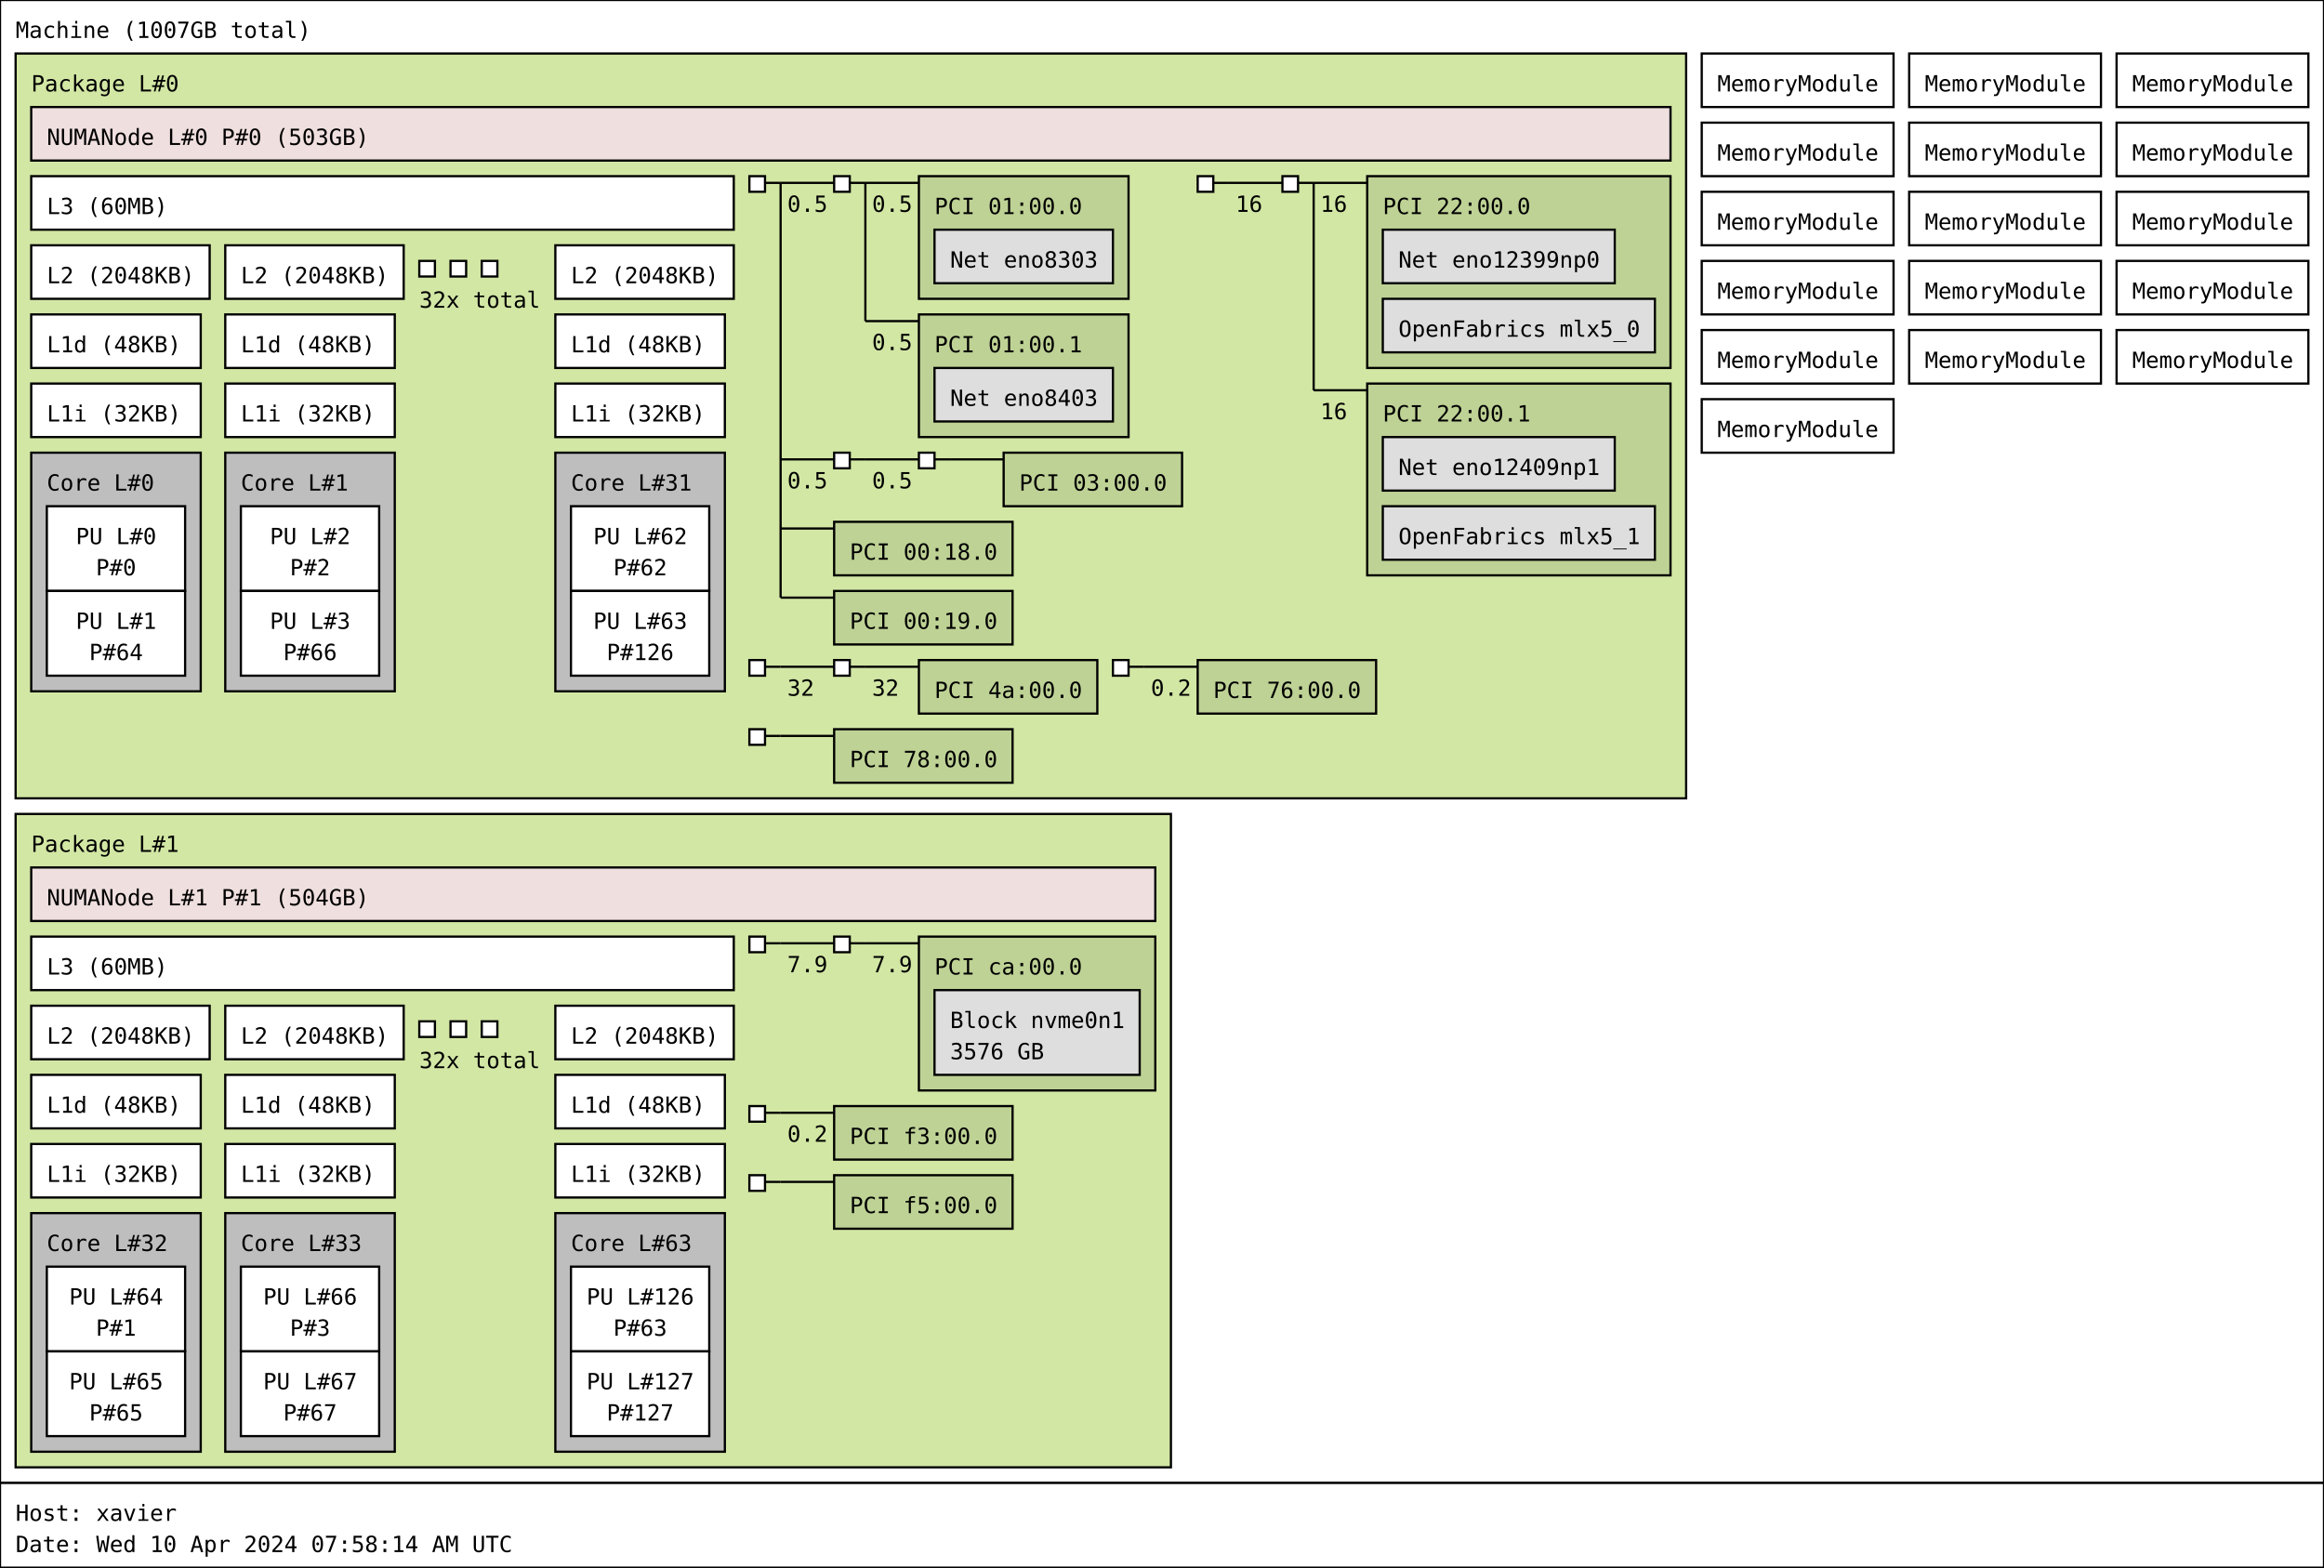
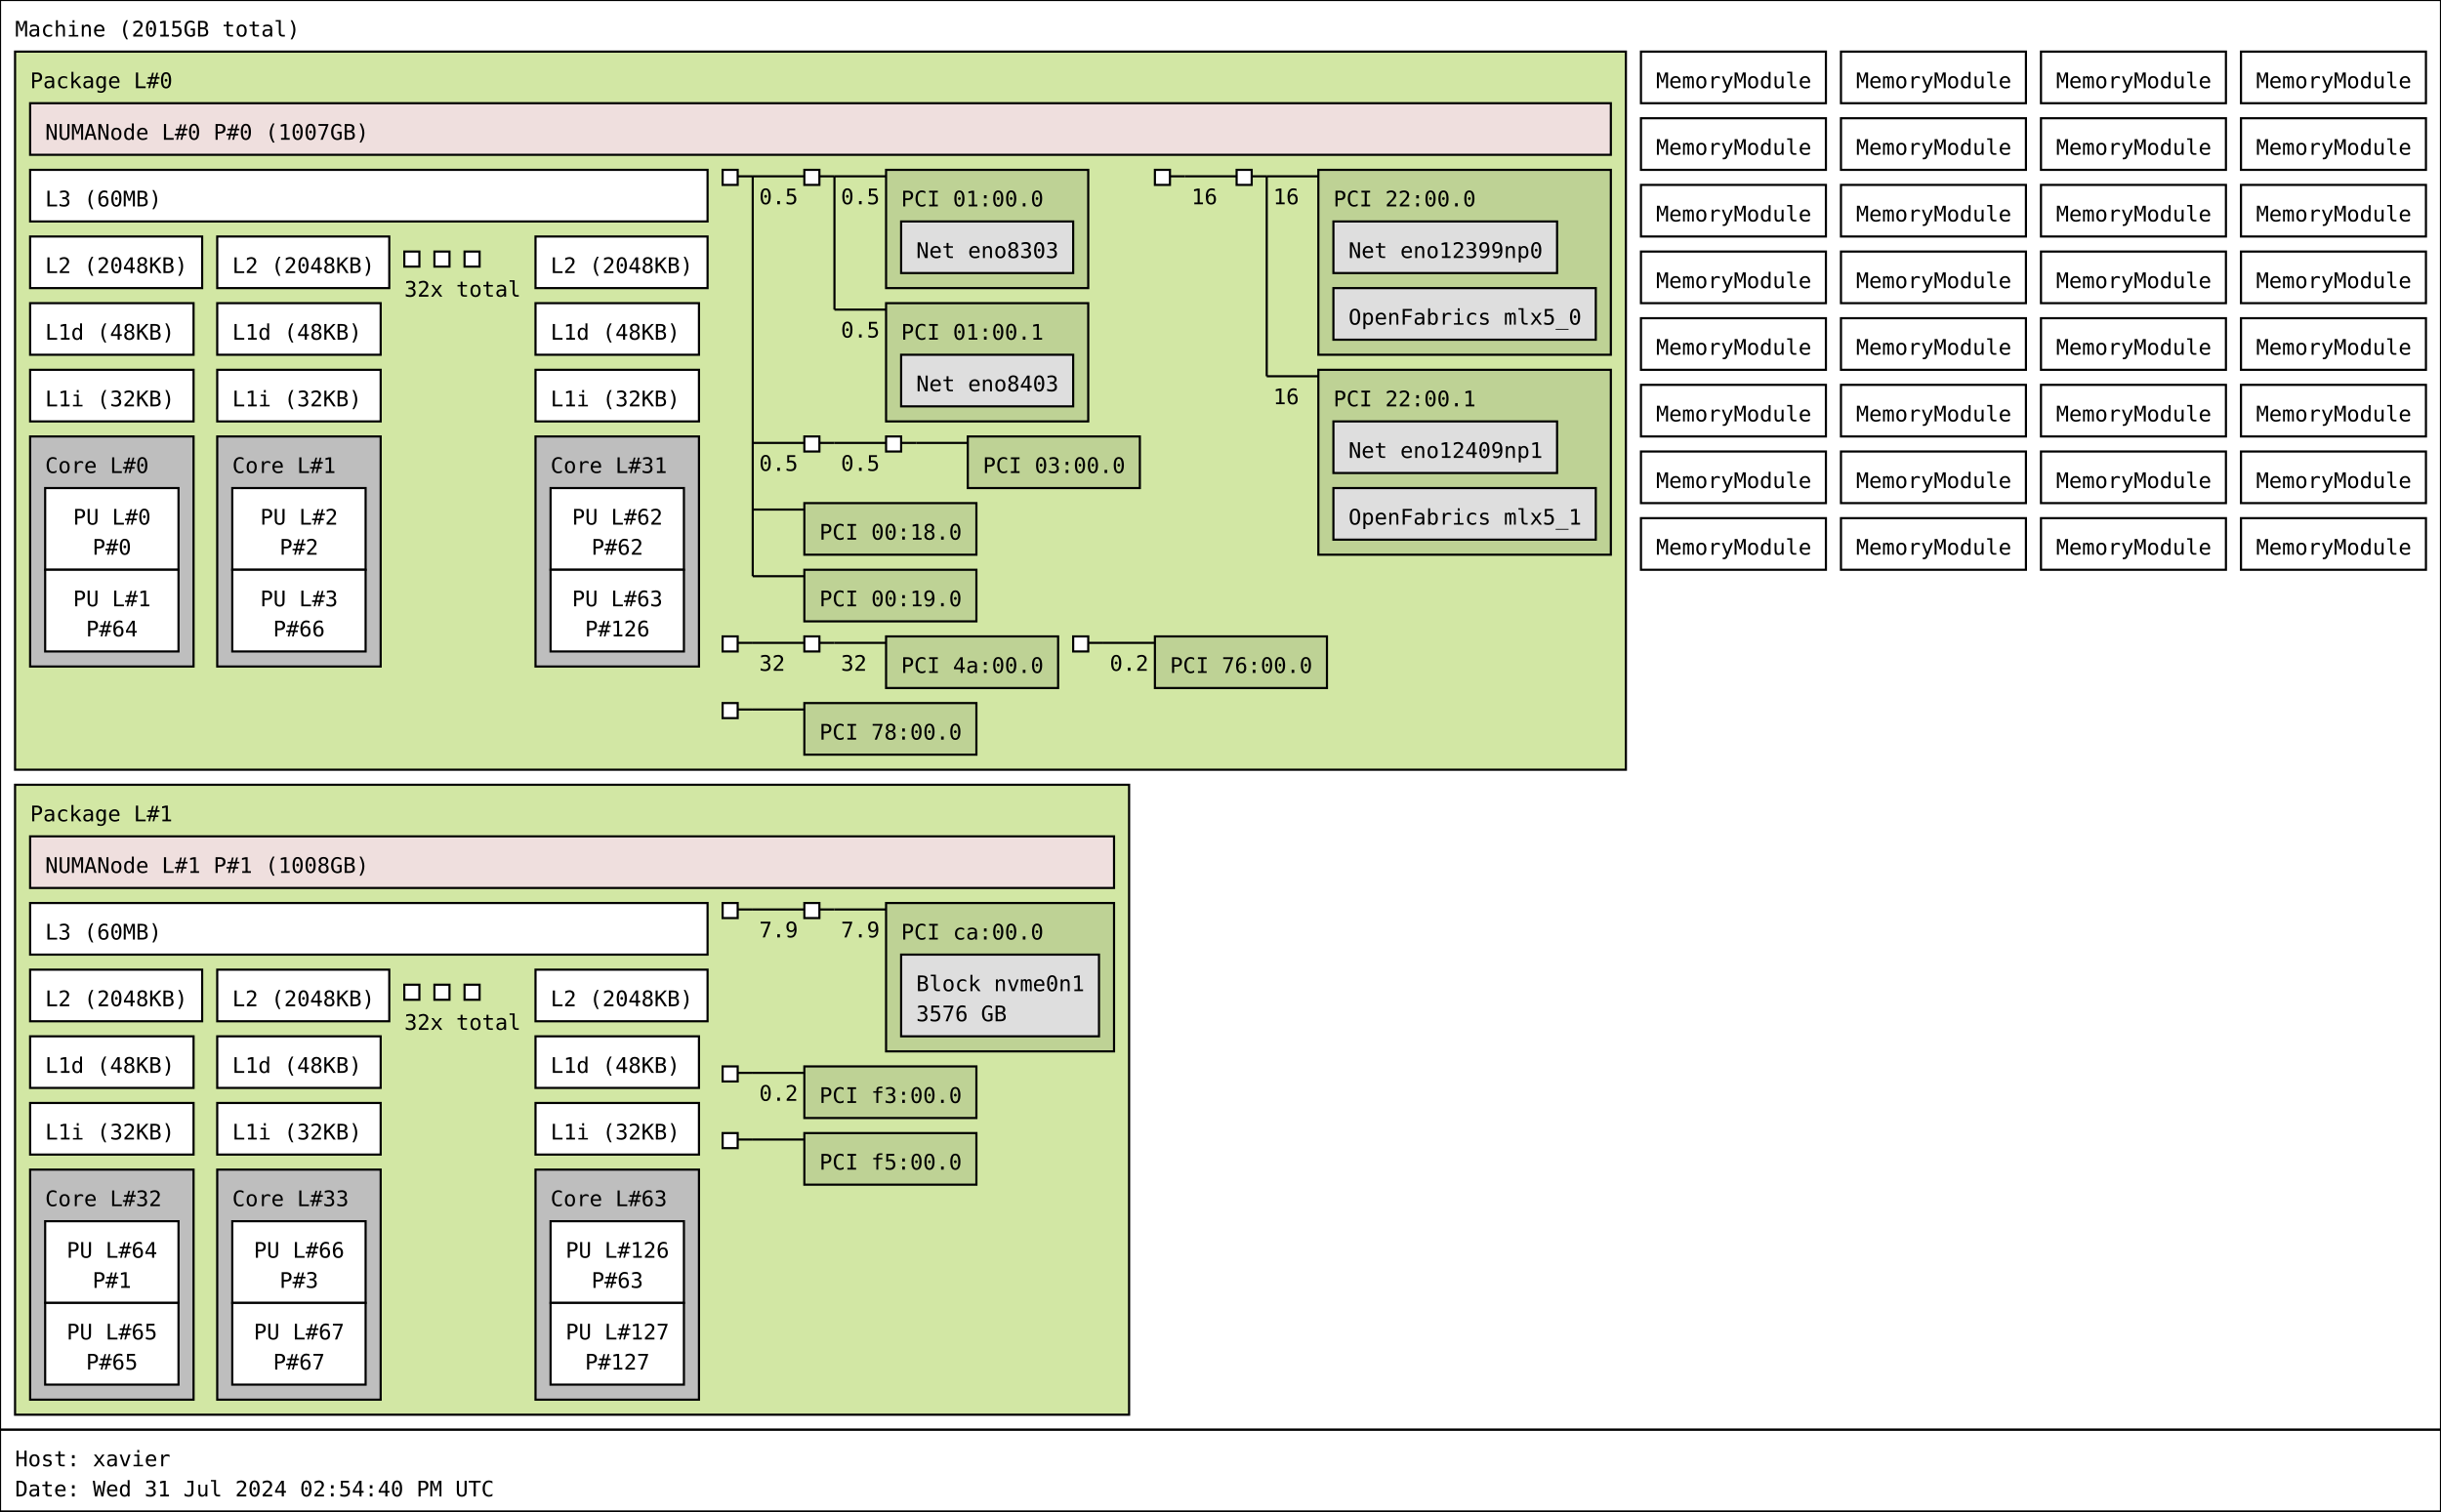
- <svg xmlns="http://www.w3.org/2000/svg" width="1042px" height="703px" viewBox="0 0 1042px 703px" version="1.1">
-   <rect id="Machine_0_rect" class="Machine" x="0" y="0" width="1042" height="665" fill="rgb(255,255,255)" stroke="rgb(0,0,0)" stroke-width="1" />
-   <text id="Machine_0_text" class="Machine" font-family="Monospace" x="7" y="17" fill="rgb(0,0,0)" font-size="10px">Machine (1007GB total)</text>
+ <svg xmlns="http://www.w3.org/2000/svg" width="1135px" height="703px" viewBox="0 0 1135px 703px" version="1.1">
+   <rect id="Machine_0_rect" class="Machine" x="0" y="0" width="1135" height="665" fill="rgb(255,255,255)" stroke="rgb(0,0,0)" stroke-width="1" />
+   <text id="Machine_0_text" class="Machine" font-family="Monospace" x="7" y="17" fill="rgb(0,0,0)" font-size="10px">Machine (2015GB total)</text>
  <rect id="Package_0_rect" class="Package" x="7" y="24" width="749" height="334" fill="rgb(210,231,164)" stroke="rgb(0,0,0)" stroke-width="1" />
  <text id="Package_0_text" class="Package" font-family="Monospace" x="14" y="41" fill="rgb(0,0,0)" font-size="10px">Package L#0</text>
  <rect id="L3_0_rect" class="L3" x="14" y="79" width="315" height="24" fill="rgb(255,255,255)" stroke="rgb(0,0,0)" stroke-width="1" />
  <text id="L3_0_text" class="L3" font-family="Monospace" x="21" y="96" fill="rgb(0,0,0)" font-size="10px">L3 (60MB)</text>
  <rect id="L2_0_rect" class="L2" x="14" y="110" width="80" height="24" fill="rgb(255,255,255)" stroke="rgb(0,0,0)" stroke-width="1" />
  <text id="L2_0_text" class="L2" font-family="Monospace" x="21" y="127" fill="rgb(0,0,0)" font-size="10px">L2 (2048KB)</text>
  <rect id="L1d_0_rect" class="L1d" x="14" y="141" width="76" height="24" fill="rgb(255,255,255)" stroke="rgb(0,0,0)" stroke-width="1" />
  <text id="L1d_0_text" class="L1d" font-family="Monospace" x="21" y="158" fill="rgb(0,0,0)" font-size="10px">L1d (48KB)</text>
  <rect id="L1i_0_rect" class="L1i" x="14" y="172" width="76" height="24" fill="rgb(255,255,255)" stroke="rgb(0,0,0)" stroke-width="1" />
  <text id="L1i_0_text" class="L1i" font-family="Monospace" x="21" y="189" fill="rgb(0,0,0)" font-size="10px">L1i (32KB)</text>
  <rect id="Core_0_rect" class="Core" x="14" y="203" width="76" height="107" fill="rgb(190,190,190)" stroke="rgb(0,0,0)" stroke-width="1" />
  <text id="Core_0_text" class="Core" font-family="Monospace" x="21" y="220" fill="rgb(0,0,0)" font-size="10px">Core L#0</text>
  <rect id="PU_0_rect" class="PU" x="21" y="227" width="62" height="38" fill="rgb(255,255,255)" stroke="rgb(0,0,0)" stroke-width="1" />
  <text id="PU_0_text" class="PU" font-family="Monospace" x="34" y="244" fill="rgb(0,0,0)" font-size="10px">PU L#0</text>
  <text id="PU_0_text_1" class="PU" font-family="Monospace" x="43" y="258" fill="rgb(0,0,0)" font-size="10px">P#0</text>
  <rect id="PU_1_rect" class="PU" x="21" y="265" width="62" height="38" fill="rgb(255,255,255)" stroke="rgb(0,0,0)" stroke-width="1" />
  <text id="PU_1_text" class="PU" font-family="Monospace" x="34" y="282" fill="rgb(0,0,0)" font-size="10px">PU L#1</text>
  <text id="PU_1_text_1" class="PU" font-family="Monospace" x="40" y="296" fill="rgb(0,0,0)" font-size="10px">P#64</text>
  <rect id="L2_1_rect" class="L2" x="101" y="110" width="80" height="24" fill="rgb(255,255,255)" stroke="rgb(0,0,0)" stroke-width="1" />
  <text id="L2_1_text" class="L2" font-family="Monospace" x="108" y="127" fill="rgb(0,0,0)" font-size="10px">L2 (2048KB)</text>
  <rect id="L1d_1_rect" class="L1d" x="101" y="141" width="76" height="24" fill="rgb(255,255,255)" stroke="rgb(0,0,0)" stroke-width="1" />
  <text id="L1d_1_text" class="L1d" font-family="Monospace" x="108" y="158" fill="rgb(0,0,0)" font-size="10px">L1d (48KB)</text>
  <rect id="L1i_1_rect" class="L1i" x="101" y="172" width="76" height="24" fill="rgb(255,255,255)" stroke="rgb(0,0,0)" stroke-width="1" />
  <text id="L1i_1_text" class="L1i" font-family="Monospace" x="108" y="189" fill="rgb(0,0,0)" font-size="10px">L1i (32KB)</text>
  <rect id="Core_1_rect" class="Core" x="101" y="203" width="76" height="107" fill="rgb(190,190,190)" stroke="rgb(0,0,0)" stroke-width="1" />
  <text id="Core_1_text" class="Core" font-family="Monospace" x="108" y="220" fill="rgb(0,0,0)" font-size="10px">Core L#1</text>
  <rect id="PU_2_rect" class="PU" x="108" y="227" width="62" height="38" fill="rgb(255,255,255)" stroke="rgb(0,0,0)" stroke-width="1" />
  <text id="PU_2_text" class="PU" font-family="Monospace" x="121" y="244" fill="rgb(0,0,0)" font-size="10px">PU L#2</text>
  <text id="PU_2_text_1" class="PU" font-family="Monospace" x="130" y="258" fill="rgb(0,0,0)" font-size="10px">P#2</text>
  <rect id="PU_3_rect" class="PU" x="108" y="265" width="62" height="38" fill="rgb(255,255,255)" stroke="rgb(0,0,0)" stroke-width="1" />
  <text id="PU_3_text" class="PU" font-family="Monospace" x="121" y="282" fill="rgb(0,0,0)" font-size="10px">PU L#3</text>
  <text id="PU_3_text_1" class="PU" font-family="Monospace" x="127" y="296" fill="rgb(0,0,0)" font-size="10px">P#66</text>
  <rect id="L2_2_rect" class="L2" x="188" y="117" width="7" height="7" fill="rgb(255,255,255)" stroke="rgb(0,0,0)" stroke-width="1" />
  <rect id="L2_2_rect" class="L2" x="202" y="117" width="7" height="7" fill="rgb(255,255,255)" stroke="rgb(0,0,0)" stroke-width="1" />
  <rect id="L2_2_rect" class="L2" x="216" y="117" width="7" height="7" fill="rgb(255,255,255)" stroke="rgb(0,0,0)" stroke-width="1" />
  <text id="L2_2_text" class="L2" font-family="Monospace" x="188" y="138" fill="rgb(0,0,0)" font-size="10px">32x total</text>
  <rect id="L2_31_rect" class="L2" x="249" y="110" width="80" height="24" fill="rgb(255,255,255)" stroke="rgb(0,0,0)" stroke-width="1" />
  <text id="L2_31_text" class="L2" font-family="Monospace" x="256" y="127" fill="rgb(0,0,0)" font-size="10px">L2 (2048KB)</text>
  <rect id="L1d_31_rect" class="L1d" x="249" y="141" width="76" height="24" fill="rgb(255,255,255)" stroke="rgb(0,0,0)" stroke-width="1" />
  <text id="L1d_31_text" class="L1d" font-family="Monospace" x="256" y="158" fill="rgb(0,0,0)" font-size="10px">L1d (48KB)</text>
  <rect id="L1i_31_rect" class="L1i" x="249" y="172" width="76" height="24" fill="rgb(255,255,255)" stroke="rgb(0,0,0)" stroke-width="1" />
  <text id="L1i_31_text" class="L1i" font-family="Monospace" x="256" y="189" fill="rgb(0,0,0)" font-size="10px">L1i (32KB)</text>
  <rect id="Core_31_rect" class="Core" x="249" y="203" width="76" height="107" fill="rgb(190,190,190)" stroke="rgb(0,0,0)" stroke-width="1" />
  <text id="Core_31_text" class="Core" font-family="Monospace" x="256" y="220" fill="rgb(0,0,0)" font-size="10px">Core L#31</text>
  <rect id="PU_62_rect" class="PU" x="256" y="227" width="62" height="38" fill="rgb(255,255,255)" stroke="rgb(0,0,0)" stroke-width="1" />
  <text id="PU_62_text" class="PU" font-family="Monospace" x="266" y="244" fill="rgb(0,0,0)" font-size="10px">PU L#62</text>
  <text id="PU_62_text_1" class="PU" font-family="Monospace" x="275" y="258" fill="rgb(0,0,0)" font-size="10px">P#62</text>
  <rect id="PU_63_rect" class="PU" x="256" y="265" width="62" height="38" fill="rgb(255,255,255)" stroke="rgb(0,0,0)" stroke-width="1" />
  <text id="PU_63_text" class="PU" font-family="Monospace" x="266" y="282" fill="rgb(0,0,0)" font-size="10px">PU L#63</text>
  <text id="PU_63_text_1" class="PU" font-family="Monospace" x="272" y="296" fill="rgb(0,0,0)" font-size="10px">P#126</text>
  <rect id="NUMANode_0_rect" class="NUMANode" x="14" y="48" width="735" height="24" fill="rgb(239,223,222)" stroke="rgb(0,0,0)" stroke-width="1" />
-   <text id="NUMANode_0_text" class="NUMANode" font-family="Monospace" x="21" y="65" fill="rgb(0,0,0)" font-size="10px">NUMANode L#0 P#0 (503GB)</text>
+   <text id="NUMANode_0_text" class="NUMANode" font-family="Monospace" x="21" y="65" fill="rgb(0,0,0)" font-size="10px">NUMANode L#0 P#0 (1007GB)</text>
  <rect id="HostBridge_0_rect" class="HostBridge" x="336" y="79" width="7" height="7" fill="rgb(255,255,255)" stroke="rgb(0,0,0)" stroke-width="1" />
  <line id="HostBridge_0_line" class="HostBridge" x1="343" y1="82" x2="350" y2="82" stroke="rgb(0,0,0)" stroke-width="1" />
  <line id="HostBridge_0_line_2" class="HostBridge" x1="350" y1="82" x2="374" y2="82" stroke="rgb(0,0,0)" stroke-width="1" />
  <text id="HostBridge_0_text_2" class="HostBridge" font-family="Monospace" x="353" y="95" fill="rgb(0,0,0)" font-size="10px">0.5</text>
  <line id="HostBridge_0_line_3" class="HostBridge" x1="350" y1="206" x2="374" y2="206" stroke="rgb(0,0,0)" stroke-width="1" />
  <text id="HostBridge_0_text_3" class="HostBridge" font-family="Monospace" x="353" y="219" fill="rgb(0,0,0)" font-size="10px">0.5</text>
  <line id="HostBridge_0_line_4" class="HostBridge" x1="350" y1="237" x2="374" y2="237" stroke="rgb(0,0,0)" stroke-width="1" />
  <line id="HostBridge_0_line_5" class="HostBridge" x1="350" y1="268" x2="374" y2="268" stroke="rgb(0,0,0)" stroke-width="1" />
  <line id="HostBridge_0_line_1" class="HostBridge" x1="350" y1="82" x2="350" y2="268" stroke="rgb(0,0,0)" stroke-width="1" />
  <rect id="PCIBridge_1_rect" class="PCIBridge" x="374" y="79" width="7" height="7" fill="rgb(255,255,255)" stroke="rgb(0,0,0)" stroke-width="1" />
  <line id="PCIBridge_1_line" class="PCIBridge" x1="381" y1="82" x2="388" y2="82" stroke="rgb(0,0,0)" stroke-width="1" />
  <line id="PCIBridge_1_line_2" class="PCIBridge" x1="388" y1="82" x2="412" y2="82" stroke="rgb(0,0,0)" stroke-width="1" />
  <text id="PCIBridge_1_text_2" class="PCIBridge" font-family="Monospace" x="391" y="95" fill="rgb(0,0,0)" font-size="10px">0.5</text>
  <line id="PCIBridge_1_line_3" class="PCIBridge" x1="388" y1="144" x2="412" y2="144" stroke="rgb(0,0,0)" stroke-width="1" />
  <text id="PCIBridge_1_text_3" class="PCIBridge" font-family="Monospace" x="391" y="157" fill="rgb(0,0,0)" font-size="10px">0.5</text>
  <line id="PCIBridge_1_line_1" class="PCIBridge" x1="388" y1="82" x2="388" y2="144" stroke="rgb(0,0,0)" stroke-width="1" />
  <rect id="PCI_0_rect" class="PCI" x="412" y="79" width="94" height="55" fill="rgb(190,210,149)" stroke="rgb(0,0,0)" stroke-width="1" />
  <text id="PCI_0_text" class="PCI" font-family="Monospace" x="419" y="96" fill="rgb(0,0,0)" font-size="10px">PCI 01:00.0</text>
  <rect id="Net_0_rect" class="Net" x="419" y="103" width="80" height="24" fill="rgb(222,222,222)" stroke="rgb(0,0,0)" stroke-width="1" />
  <text id="Net_0_text" class="Net" font-family="Monospace" x="426" y="120" fill="rgb(0,0,0)" font-size="10px">Net eno8303</text>
  <rect id="PCI_1_rect" class="PCI" x="412" y="141" width="94" height="55" fill="rgb(190,210,149)" stroke="rgb(0,0,0)" stroke-width="1" />
  <text id="PCI_1_text" class="PCI" font-family="Monospace" x="419" y="158" fill="rgb(0,0,0)" font-size="10px">PCI 01:00.1</text>
  <rect id="Net_1_rect" class="Net" x="419" y="165" width="80" height="24" fill="rgb(222,222,222)" stroke="rgb(0,0,0)" stroke-width="1" />
  <text id="Net_1_text" class="Net" font-family="Monospace" x="426" y="182" fill="rgb(0,0,0)" font-size="10px">Net eno8403</text>
  <rect id="PCIBridge_2_rect" class="PCIBridge" x="374" y="203" width="7" height="7" fill="rgb(255,255,255)" stroke="rgb(0,0,0)" stroke-width="1" />
  <line id="PCIBridge_2_line" class="PCIBridge" x1="381" y1="206" x2="388" y2="206" stroke="rgb(0,0,0)" stroke-width="1" />
  <line id="PCIBridge_2_line_2" class="PCIBridge" x1="388" y1="206" x2="412" y2="206" stroke="rgb(0,0,0)" stroke-width="1" />
  <text id="PCIBridge_2_text_2" class="PCIBridge" font-family="Monospace" x="391" y="219" fill="rgb(0,0,0)" font-size="10px">0.5</text>
  <line id="PCIBridge_2_line_1" class="PCIBridge" x1="388" y1="206" x2="388" y2="206" stroke="rgb(0,0,0)" stroke-width="1" />
  <rect id="PCIBridge_3_rect" class="PCIBridge" x="412" y="203" width="7" height="7" fill="rgb(255,255,255)" stroke="rgb(0,0,0)" stroke-width="1" />
  <line id="PCIBridge_3_line" class="PCIBridge" x1="419" y1="206" x2="426" y2="206" stroke="rgb(0,0,0)" stroke-width="1" />
  <line id="PCIBridge_3_line_2" class="PCIBridge" x1="426" y1="206" x2="450" y2="206" stroke="rgb(0,0,0)" stroke-width="1" />
  <line id="PCIBridge_3_line_1" class="PCIBridge" x1="426" y1="206" x2="426" y2="206" stroke="rgb(0,0,0)" stroke-width="1" />
  <rect id="PCI_2_rect" class="PCI" x="450" y="203" width="80" height="24" fill="rgb(190,210,149)" stroke="rgb(0,0,0)" stroke-width="1" />
  <text id="PCI_2_text" class="PCI" font-family="Monospace" x="457" y="220" fill="rgb(0,0,0)" font-size="10px">PCI 03:00.0</text>
  <rect id="PCI_3_rect" class="PCI" x="374" y="234" width="80" height="24" fill="rgb(190,210,149)" stroke="rgb(0,0,0)" stroke-width="1" />
  <text id="PCI_3_text" class="PCI" font-family="Monospace" x="381" y="251" fill="rgb(0,0,0)" font-size="10px">PCI 00:18.0</text>
  <rect id="PCI_4_rect" class="PCI" x="374" y="265" width="80" height="24" fill="rgb(190,210,149)" stroke="rgb(0,0,0)" stroke-width="1" />
  <text id="PCI_4_text" class="PCI" font-family="Monospace" x="381" y="282" fill="rgb(0,0,0)" font-size="10px">PCI 00:19.0</text>
  <rect id="HostBridge_4_rect" class="HostBridge" x="537" y="79" width="7" height="7" fill="rgb(255,255,255)" stroke="rgb(0,0,0)" stroke-width="1" />
  <line id="HostBridge_4_line" class="HostBridge" x1="544" y1="82" x2="551" y2="82" stroke="rgb(0,0,0)" stroke-width="1" />
  <line id="HostBridge_4_line_2" class="HostBridge" x1="551" y1="82" x2="575" y2="82" stroke="rgb(0,0,0)" stroke-width="1" />
  <text id="HostBridge_4_text_2" class="HostBridge" font-family="Monospace" x="554" y="95" fill="rgb(0,0,0)" font-size="10px">16</text>
  <line id="HostBridge_4_line_1" class="HostBridge" x1="551" y1="82" x2="551" y2="82" stroke="rgb(0,0,0)" stroke-width="1" />
  <rect id="PCIBridge_5_rect" class="PCIBridge" x="575" y="79" width="7" height="7" fill="rgb(255,255,255)" stroke="rgb(0,0,0)" stroke-width="1" />
  <line id="PCIBridge_5_line" class="PCIBridge" x1="582" y1="82" x2="589" y2="82" stroke="rgb(0,0,0)" stroke-width="1" />
  <line id="PCIBridge_5_line_2" class="PCIBridge" x1="589" y1="82" x2="613" y2="82" stroke="rgb(0,0,0)" stroke-width="1" />
  <text id="PCIBridge_5_text_2" class="PCIBridge" font-family="Monospace" x="592" y="95" fill="rgb(0,0,0)" font-size="10px">16</text>
  <line id="PCIBridge_5_line_3" class="PCIBridge" x1="589" y1="175" x2="613" y2="175" stroke="rgb(0,0,0)" stroke-width="1" />
  <text id="PCIBridge_5_text_3" class="PCIBridge" font-family="Monospace" x="592" y="188" fill="rgb(0,0,0)" font-size="10px">16</text>
  <line id="PCIBridge_5_line_1" class="PCIBridge" x1="589" y1="82" x2="589" y2="175" stroke="rgb(0,0,0)" stroke-width="1" />
  <rect id="PCI_5_rect" class="PCI" x="613" y="79" width="136" height="86" fill="rgb(190,210,149)" stroke="rgb(0,0,0)" stroke-width="1" />
  <text id="PCI_5_text" class="PCI" font-family="Monospace" x="620" y="96" fill="rgb(0,0,0)" font-size="10px">PCI 22:00.0</text>
  <rect id="Net_2_rect" class="Net" x="620" y="103" width="104" height="24" fill="rgb(222,222,222)" stroke="rgb(0,0,0)" stroke-width="1" />
  <text id="Net_2_text" class="Net" font-family="Monospace" x="627" y="120" fill="rgb(0,0,0)" font-size="10px">Net eno12399np0</text>
  <rect id="OpenFabrics_3_rect" class="OpenFabrics" x="620" y="134" width="122" height="24" fill="rgb(222,222,222)" stroke="rgb(0,0,0)" stroke-width="1" />
  <text id="OpenFabrics_3_text" class="OpenFabrics" font-family="Monospace" x="627" y="151" fill="rgb(0,0,0)" font-size="10px">OpenFabrics mlx5_0</text>
  <rect id="PCI_6_rect" class="PCI" x="613" y="172" width="136" height="86" fill="rgb(190,210,149)" stroke="rgb(0,0,0)" stroke-width="1" />
  <text id="PCI_6_text" class="PCI" font-family="Monospace" x="620" y="189" fill="rgb(0,0,0)" font-size="10px">PCI 22:00.1</text>
  <rect id="Net_4_rect" class="Net" x="620" y="196" width="104" height="24" fill="rgb(222,222,222)" stroke="rgb(0,0,0)" stroke-width="1" />
  <text id="Net_4_text" class="Net" font-family="Monospace" x="627" y="213" fill="rgb(0,0,0)" font-size="10px">Net eno12409np1</text>
  <rect id="OpenFabrics_5_rect" class="OpenFabrics" x="620" y="227" width="122" height="24" fill="rgb(222,222,222)" stroke="rgb(0,0,0)" stroke-width="1" />
  <text id="OpenFabrics_5_text" class="OpenFabrics" font-family="Monospace" x="627" y="244" fill="rgb(0,0,0)" font-size="10px">OpenFabrics mlx5_1</text>
  <rect id="HostBridge_6_rect" class="HostBridge" x="336" y="296" width="7" height="7" fill="rgb(255,255,255)" stroke="rgb(0,0,0)" stroke-width="1" />
  <line id="HostBridge_6_line" class="HostBridge" x1="343" y1="299" x2="350" y2="299" stroke="rgb(0,0,0)" stroke-width="1" />
  <line id="HostBridge_6_line_2" class="HostBridge" x1="350" y1="299" x2="374" y2="299" stroke="rgb(0,0,0)" stroke-width="1" />
  <text id="HostBridge_6_text_2" class="HostBridge" font-family="Monospace" x="353" y="312" fill="rgb(0,0,0)" font-size="10px">32</text>
  <line id="HostBridge_6_line_1" class="HostBridge" x1="350" y1="299" x2="350" y2="299" stroke="rgb(0,0,0)" stroke-width="1" />
  <rect id="PCIBridge_7_rect" class="PCIBridge" x="374" y="296" width="7" height="7" fill="rgb(255,255,255)" stroke="rgb(0,0,0)" stroke-width="1" />
  <line id="PCIBridge_7_line" class="PCIBridge" x1="381" y1="299" x2="388" y2="299" stroke="rgb(0,0,0)" stroke-width="1" />
  <line id="PCIBridge_7_line_2" class="PCIBridge" x1="388" y1="299" x2="412" y2="299" stroke="rgb(0,0,0)" stroke-width="1" />
  <text id="PCIBridge_7_text_2" class="PCIBridge" font-family="Monospace" x="391" y="312" fill="rgb(0,0,0)" font-size="10px">32</text>
  <line id="PCIBridge_7_line_1" class="PCIBridge" x1="388" y1="299" x2="388" y2="299" stroke="rgb(0,0,0)" stroke-width="1" />
  <rect id="PCI_7_rect" class="PCI" x="412" y="296" width="80" height="24" fill="rgb(190,210,149)" stroke="rgb(0,0,0)" stroke-width="1" />
  <text id="PCI_7_text" class="PCI" font-family="Monospace" x="419" y="313" fill="rgb(0,0,0)" font-size="10px">PCI 4a:00.0</text>
  <rect id="HostBridge_8_rect" class="HostBridge" x="499" y="296" width="7" height="7" fill="rgb(255,255,255)" stroke="rgb(0,0,0)" stroke-width="1" />
  <line id="HostBridge_8_line" class="HostBridge" x1="506" y1="299" x2="513" y2="299" stroke="rgb(0,0,0)" stroke-width="1" />
  <line id="HostBridge_8_line_2" class="HostBridge" x1="513" y1="299" x2="537" y2="299" stroke="rgb(0,0,0)" stroke-width="1" />
  <text id="HostBridge_8_text_2" class="HostBridge" font-family="Monospace" x="516" y="312" fill="rgb(0,0,0)" font-size="10px">0.2</text>
  <line id="HostBridge_8_line_1" class="HostBridge" x1="513" y1="299" x2="513" y2="299" stroke="rgb(0,0,0)" stroke-width="1" />
  <rect id="PCI_8_rect" class="PCI" x="537" y="296" width="80" height="24" fill="rgb(190,210,149)" stroke="rgb(0,0,0)" stroke-width="1" />
  <text id="PCI_8_text" class="PCI" font-family="Monospace" x="544" y="313" fill="rgb(0,0,0)" font-size="10px">PCI 76:00.0</text>
  <rect id="HostBridge_9_rect" class="HostBridge" x="336" y="327" width="7" height="7" fill="rgb(255,255,255)" stroke="rgb(0,0,0)" stroke-width="1" />
  <line id="HostBridge_9_line" class="HostBridge" x1="343" y1="330" x2="350" y2="330" stroke="rgb(0,0,0)" stroke-width="1" />
  <line id="HostBridge_9_line_2" class="HostBridge" x1="350" y1="330" x2="374" y2="330" stroke="rgb(0,0,0)" stroke-width="1" />
  <line id="HostBridge_9_line_1" class="HostBridge" x1="350" y1="330" x2="350" y2="330" stroke="rgb(0,0,0)" stroke-width="1" />
  <rect id="PCI_9_rect" class="PCI" x="374" y="327" width="80" height="24" fill="rgb(190,210,149)" stroke="rgb(0,0,0)" stroke-width="1" />
  <text id="PCI_9_text" class="PCI" font-family="Monospace" x="381" y="344" fill="rgb(0,0,0)" font-size="10px">PCI 78:00.0</text>
  <rect id="Package_1_rect" class="Package" x="7" y="365" width="518" height="293" fill="rgb(210,231,164)" stroke="rgb(0,0,0)" stroke-width="1" />
  <text id="Package_1_text" class="Package" font-family="Monospace" x="14" y="382" fill="rgb(0,0,0)" font-size="10px">Package L#1</text>
  <rect id="L3_1_rect" class="L3" x="14" y="420" width="315" height="24" fill="rgb(255,255,255)" stroke="rgb(0,0,0)" stroke-width="1" />
  <text id="L3_1_text" class="L3" font-family="Monospace" x="21" y="437" fill="rgb(0,0,0)" font-size="10px">L3 (60MB)</text>
  <rect id="L2_32_rect" class="L2" x="14" y="451" width="80" height="24" fill="rgb(255,255,255)" stroke="rgb(0,0,0)" stroke-width="1" />
  <text id="L2_32_text" class="L2" font-family="Monospace" x="21" y="468" fill="rgb(0,0,0)" font-size="10px">L2 (2048KB)</text>
  <rect id="L1d_32_rect" class="L1d" x="14" y="482" width="76" height="24" fill="rgb(255,255,255)" stroke="rgb(0,0,0)" stroke-width="1" />
  <text id="L1d_32_text" class="L1d" font-family="Monospace" x="21" y="499" fill="rgb(0,0,0)" font-size="10px">L1d (48KB)</text>
  <rect id="L1i_32_rect" class="L1i" x="14" y="513" width="76" height="24" fill="rgb(255,255,255)" stroke="rgb(0,0,0)" stroke-width="1" />
  <text id="L1i_32_text" class="L1i" font-family="Monospace" x="21" y="530" fill="rgb(0,0,0)" font-size="10px">L1i (32KB)</text>
  <rect id="Core_32_rect" class="Core" x="14" y="544" width="76" height="107" fill="rgb(190,190,190)" stroke="rgb(0,0,0)" stroke-width="1" />
  <text id="Core_32_text" class="Core" font-family="Monospace" x="21" y="561" fill="rgb(0,0,0)" font-size="10px">Core L#32</text>
  <rect id="PU_64_rect" class="PU" x="21" y="568" width="62" height="38" fill="rgb(255,255,255)" stroke="rgb(0,0,0)" stroke-width="1" />
  <text id="PU_64_text" class="PU" font-family="Monospace" x="31" y="585" fill="rgb(0,0,0)" font-size="10px">PU L#64</text>
  <text id="PU_64_text_1" class="PU" font-family="Monospace" x="43" y="599" fill="rgb(0,0,0)" font-size="10px">P#1</text>
  <rect id="PU_65_rect" class="PU" x="21" y="606" width="62" height="38" fill="rgb(255,255,255)" stroke="rgb(0,0,0)" stroke-width="1" />
  <text id="PU_65_text" class="PU" font-family="Monospace" x="31" y="623" fill="rgb(0,0,0)" font-size="10px">PU L#65</text>
  <text id="PU_65_text_1" class="PU" font-family="Monospace" x="40" y="637" fill="rgb(0,0,0)" font-size="10px">P#65</text>
  <rect id="L2_33_rect" class="L2" x="101" y="451" width="80" height="24" fill="rgb(255,255,255)" stroke="rgb(0,0,0)" stroke-width="1" />
  <text id="L2_33_text" class="L2" font-family="Monospace" x="108" y="468" fill="rgb(0,0,0)" font-size="10px">L2 (2048KB)</text>
  <rect id="L1d_33_rect" class="L1d" x="101" y="482" width="76" height="24" fill="rgb(255,255,255)" stroke="rgb(0,0,0)" stroke-width="1" />
  <text id="L1d_33_text" class="L1d" font-family="Monospace" x="108" y="499" fill="rgb(0,0,0)" font-size="10px">L1d (48KB)</text>
  <rect id="L1i_33_rect" class="L1i" x="101" y="513" width="76" height="24" fill="rgb(255,255,255)" stroke="rgb(0,0,0)" stroke-width="1" />
  <text id="L1i_33_text" class="L1i" font-family="Monospace" x="108" y="530" fill="rgb(0,0,0)" font-size="10px">L1i (32KB)</text>
  <rect id="Core_33_rect" class="Core" x="101" y="544" width="76" height="107" fill="rgb(190,190,190)" stroke="rgb(0,0,0)" stroke-width="1" />
  <text id="Core_33_text" class="Core" font-family="Monospace" x="108" y="561" fill="rgb(0,0,0)" font-size="10px">Core L#33</text>
  <rect id="PU_66_rect" class="PU" x="108" y="568" width="62" height="38" fill="rgb(255,255,255)" stroke="rgb(0,0,0)" stroke-width="1" />
  <text id="PU_66_text" class="PU" font-family="Monospace" x="118" y="585" fill="rgb(0,0,0)" font-size="10px">PU L#66</text>
  <text id="PU_66_text_1" class="PU" font-family="Monospace" x="130" y="599" fill="rgb(0,0,0)" font-size="10px">P#3</text>
  <rect id="PU_67_rect" class="PU" x="108" y="606" width="62" height="38" fill="rgb(255,255,255)" stroke="rgb(0,0,0)" stroke-width="1" />
  <text id="PU_67_text" class="PU" font-family="Monospace" x="118" y="623" fill="rgb(0,0,0)" font-size="10px">PU L#67</text>
  <text id="PU_67_text_1" class="PU" font-family="Monospace" x="127" y="637" fill="rgb(0,0,0)" font-size="10px">P#67</text>
  <rect id="L2_34_rect" class="L2" x="188" y="458" width="7" height="7" fill="rgb(255,255,255)" stroke="rgb(0,0,0)" stroke-width="1" />
  <rect id="L2_34_rect" class="L2" x="202" y="458" width="7" height="7" fill="rgb(255,255,255)" stroke="rgb(0,0,0)" stroke-width="1" />
  <rect id="L2_34_rect" class="L2" x="216" y="458" width="7" height="7" fill="rgb(255,255,255)" stroke="rgb(0,0,0)" stroke-width="1" />
  <text id="L2_34_text" class="L2" font-family="Monospace" x="188" y="479" fill="rgb(0,0,0)" font-size="10px">32x total</text>
  <rect id="L2_63_rect" class="L2" x="249" y="451" width="80" height="24" fill="rgb(255,255,255)" stroke="rgb(0,0,0)" stroke-width="1" />
  <text id="L2_63_text" class="L2" font-family="Monospace" x="256" y="468" fill="rgb(0,0,0)" font-size="10px">L2 (2048KB)</text>
  <rect id="L1d_63_rect" class="L1d" x="249" y="482" width="76" height="24" fill="rgb(255,255,255)" stroke="rgb(0,0,0)" stroke-width="1" />
  <text id="L1d_63_text" class="L1d" font-family="Monospace" x="256" y="499" fill="rgb(0,0,0)" font-size="10px">L1d (48KB)</text>
  <rect id="L1i_63_rect" class="L1i" x="249" y="513" width="76" height="24" fill="rgb(255,255,255)" stroke="rgb(0,0,0)" stroke-width="1" />
  <text id="L1i_63_text" class="L1i" font-family="Monospace" x="256" y="530" fill="rgb(0,0,0)" font-size="10px">L1i (32KB)</text>
  <rect id="Core_63_rect" class="Core" x="249" y="544" width="76" height="107" fill="rgb(190,190,190)" stroke="rgb(0,0,0)" stroke-width="1" />
  <text id="Core_63_text" class="Core" font-family="Monospace" x="256" y="561" fill="rgb(0,0,0)" font-size="10px">Core L#63</text>
  <rect id="PU_126_rect" class="PU" x="256" y="568" width="62" height="38" fill="rgb(255,255,255)" stroke="rgb(0,0,0)" stroke-width="1" />
  <text id="PU_126_text" class="PU" font-family="Monospace" x="263" y="585" fill="rgb(0,0,0)" font-size="10px">PU L#126</text>
  <text id="PU_126_text_1" class="PU" font-family="Monospace" x="275" y="599" fill="rgb(0,0,0)" font-size="10px">P#63</text>
  <rect id="PU_127_rect" class="PU" x="256" y="606" width="62" height="38" fill="rgb(255,255,255)" stroke="rgb(0,0,0)" stroke-width="1" />
  <text id="PU_127_text" class="PU" font-family="Monospace" x="263" y="623" fill="rgb(0,0,0)" font-size="10px">PU L#127</text>
  <text id="PU_127_text_1" class="PU" font-family="Monospace" x="272" y="637" fill="rgb(0,0,0)" font-size="10px">P#127</text>
  <rect id="NUMANode_1_rect" class="NUMANode" x="14" y="389" width="504" height="24" fill="rgb(239,223,222)" stroke="rgb(0,0,0)" stroke-width="1" />
-   <text id="NUMANode_1_text" class="NUMANode" font-family="Monospace" x="21" y="406" fill="rgb(0,0,0)" font-size="10px">NUMANode L#1 P#1 (504GB)</text>
+   <text id="NUMANode_1_text" class="NUMANode" font-family="Monospace" x="21" y="406" fill="rgb(0,0,0)" font-size="10px">NUMANode L#1 P#1 (1008GB)</text>
  <rect id="HostBridge_10_rect" class="HostBridge" x="336" y="420" width="7" height="7" fill="rgb(255,255,255)" stroke="rgb(0,0,0)" stroke-width="1" />
  <line id="HostBridge_10_line" class="HostBridge" x1="343" y1="423" x2="350" y2="423" stroke="rgb(0,0,0)" stroke-width="1" />
  <line id="HostBridge_10_line_2" class="HostBridge" x1="350" y1="423" x2="374" y2="423" stroke="rgb(0,0,0)" stroke-width="1" />
  <text id="HostBridge_10_text_2" class="HostBridge" font-family="Monospace" x="353" y="436" fill="rgb(0,0,0)" font-size="10px">7.9</text>
  <line id="HostBridge_10_line_1" class="HostBridge" x1="350" y1="423" x2="350" y2="423" stroke="rgb(0,0,0)" stroke-width="1" />
  <rect id="PCIBridge_11_rect" class="PCIBridge" x="374" y="420" width="7" height="7" fill="rgb(255,255,255)" stroke="rgb(0,0,0)" stroke-width="1" />
  <line id="PCIBridge_11_line" class="PCIBridge" x1="381" y1="423" x2="388" y2="423" stroke="rgb(0,0,0)" stroke-width="1" />
  <line id="PCIBridge_11_line_2" class="PCIBridge" x1="388" y1="423" x2="412" y2="423" stroke="rgb(0,0,0)" stroke-width="1" />
  <text id="PCIBridge_11_text_2" class="PCIBridge" font-family="Monospace" x="391" y="436" fill="rgb(0,0,0)" font-size="10px">7.9</text>
  <line id="PCIBridge_11_line_1" class="PCIBridge" x1="388" y1="423" x2="388" y2="423" stroke="rgb(0,0,0)" stroke-width="1" />
  <rect id="PCI_10_rect" class="PCI" x="412" y="420" width="106" height="69" fill="rgb(190,210,149)" stroke="rgb(0,0,0)" stroke-width="1" />
  <text id="PCI_10_text" class="PCI" font-family="Monospace" x="419" y="437" fill="rgb(0,0,0)" font-size="10px">PCI ca:00.0</text>
  <rect id="Block_6_rect" class="Block" x="419" y="444" width="92" height="38" fill="rgb(222,222,222)" stroke="rgb(0,0,0)" stroke-width="1" />
  <text id="Block_6_text" class="Block" font-family="Monospace" x="426" y="461" fill="rgb(0,0,0)" font-size="10px">Block nvme0n1</text>
  <text id="Block_6_text_1" class="Block" font-family="Monospace" x="426" y="475" fill="rgb(0,0,0)" font-size="10px">3576 GB</text>
  <rect id="HostBridge_12_rect" class="HostBridge" x="336" y="496" width="7" height="7" fill="rgb(255,255,255)" stroke="rgb(0,0,0)" stroke-width="1" />
  <line id="HostBridge_12_line" class="HostBridge" x1="343" y1="499" x2="350" y2="499" stroke="rgb(0,0,0)" stroke-width="1" />
  <line id="HostBridge_12_line_2" class="HostBridge" x1="350" y1="499" x2="374" y2="499" stroke="rgb(0,0,0)" stroke-width="1" />
  <text id="HostBridge_12_text_2" class="HostBridge" font-family="Monospace" x="353" y="512" fill="rgb(0,0,0)" font-size="10px">0.2</text>
  <line id="HostBridge_12_line_1" class="HostBridge" x1="350" y1="499" x2="350" y2="499" stroke="rgb(0,0,0)" stroke-width="1" />
  <rect id="PCI_11_rect" class="PCI" x="374" y="496" width="80" height="24" fill="rgb(190,210,149)" stroke="rgb(0,0,0)" stroke-width="1" />
  <text id="PCI_11_text" class="PCI" font-family="Monospace" x="381" y="513" fill="rgb(0,0,0)" font-size="10px">PCI f3:00.0</text>
  <rect id="HostBridge_13_rect" class="HostBridge" x="336" y="527" width="7" height="7" fill="rgb(255,255,255)" stroke="rgb(0,0,0)" stroke-width="1" />
  <line id="HostBridge_13_line" class="HostBridge" x1="343" y1="530" x2="350" y2="530" stroke="rgb(0,0,0)" stroke-width="1" />
  <line id="HostBridge_13_line_2" class="HostBridge" x1="350" y1="530" x2="374" y2="530" stroke="rgb(0,0,0)" stroke-width="1" />
  <line id="HostBridge_13_line_1" class="HostBridge" x1="350" y1="530" x2="350" y2="530" stroke="rgb(0,0,0)" stroke-width="1" />
  <rect id="PCI_12_rect" class="PCI" x="374" y="527" width="80" height="24" fill="rgb(190,210,149)" stroke="rgb(0,0,0)" stroke-width="1" />
  <text id="PCI_12_text" class="PCI" font-family="Monospace" x="381" y="544" fill="rgb(0,0,0)" font-size="10px">PCI f5:00.0</text>
  <rect id="Misc_0_rect" class="Misc" x="763" y="24" width="86" height="24" fill="rgb(255,255,255)" stroke="rgb(0,0,0)" stroke-width="1" />
  <text id="Misc_0_text" class="Misc" font-family="Monospace" x="770" y="41" fill="rgb(0,0,0)" font-size="10px">MemoryModule</text>
  <rect id="Misc_1_rect" class="Misc" x="856" y="24" width="86" height="24" fill="rgb(255,255,255)" stroke="rgb(0,0,0)" stroke-width="1" />
  <text id="Misc_1_text" class="Misc" font-family="Monospace" x="863" y="41" fill="rgb(0,0,0)" font-size="10px">MemoryModule</text>
  <rect id="Misc_2_rect" class="Misc" x="949" y="24" width="86" height="24" fill="rgb(255,255,255)" stroke="rgb(0,0,0)" stroke-width="1" />
  <text id="Misc_2_text" class="Misc" font-family="Monospace" x="956" y="41" fill="rgb(0,0,0)" font-size="10px">MemoryModule</text>
-   <rect id="Misc_3_rect" class="Misc" x="763" y="55" width="86" height="24" fill="rgb(255,255,255)" stroke="rgb(0,0,0)" stroke-width="1" />
-   <text id="Misc_3_text" class="Misc" font-family="Monospace" x="770" y="72" fill="rgb(0,0,0)" font-size="10px">MemoryModule</text>
-   <rect id="Misc_4_rect" class="Misc" x="856" y="55" width="86" height="24" fill="rgb(255,255,255)" stroke="rgb(0,0,0)" stroke-width="1" />
-   <text id="Misc_4_text" class="Misc" font-family="Monospace" x="863" y="72" fill="rgb(0,0,0)" font-size="10px">MemoryModule</text>
-   <rect id="Misc_5_rect" class="Misc" x="949" y="55" width="86" height="24" fill="rgb(255,255,255)" stroke="rgb(0,0,0)" stroke-width="1" />
-   <text id="Misc_5_text" class="Misc" font-family="Monospace" x="956" y="72" fill="rgb(0,0,0)" font-size="10px">MemoryModule</text>
-   <rect id="Misc_6_rect" class="Misc" x="763" y="86" width="86" height="24" fill="rgb(255,255,255)" stroke="rgb(0,0,0)" stroke-width="1" />
-   <text id="Misc_6_text" class="Misc" font-family="Monospace" x="770" y="103" fill="rgb(0,0,0)" font-size="10px">MemoryModule</text>
-   <rect id="Misc_7_rect" class="Misc" x="856" y="86" width="86" height="24" fill="rgb(255,255,255)" stroke="rgb(0,0,0)" stroke-width="1" />
-   <text id="Misc_7_text" class="Misc" font-family="Monospace" x="863" y="103" fill="rgb(0,0,0)" font-size="10px">MemoryModule</text>
-   <rect id="Misc_8_rect" class="Misc" x="949" y="86" width="86" height="24" fill="rgb(255,255,255)" stroke="rgb(0,0,0)" stroke-width="1" />
-   <text id="Misc_8_text" class="Misc" font-family="Monospace" x="956" y="103" fill="rgb(0,0,0)" font-size="10px">MemoryModule</text>
-   <rect id="Misc_9_rect" class="Misc" x="763" y="117" width="86" height="24" fill="rgb(255,255,255)" stroke="rgb(0,0,0)" stroke-width="1" />
-   <text id="Misc_9_text" class="Misc" font-family="Monospace" x="770" y="134" fill="rgb(0,0,0)" font-size="10px">MemoryModule</text>
-   <rect id="Misc_10_rect" class="Misc" x="856" y="117" width="86" height="24" fill="rgb(255,255,255)" stroke="rgb(0,0,0)" stroke-width="1" />
-   <text id="Misc_10_text" class="Misc" font-family="Monospace" x="863" y="134" fill="rgb(0,0,0)" font-size="10px">MemoryModule</text>
-   <rect id="Misc_11_rect" class="Misc" x="949" y="117" width="86" height="24" fill="rgb(255,255,255)" stroke="rgb(0,0,0)" stroke-width="1" />
-   <text id="Misc_11_text" class="Misc" font-family="Monospace" x="956" y="134" fill="rgb(0,0,0)" font-size="10px">MemoryModule</text>
-   <rect id="Misc_12_rect" class="Misc" x="763" y="148" width="86" height="24" fill="rgb(255,255,255)" stroke="rgb(0,0,0)" stroke-width="1" />
-   <text id="Misc_12_text" class="Misc" font-family="Monospace" x="770" y="165" fill="rgb(0,0,0)" font-size="10px">MemoryModule</text>
-   <rect id="Misc_13_rect" class="Misc" x="856" y="148" width="86" height="24" fill="rgb(255,255,255)" stroke="rgb(0,0,0)" stroke-width="1" />
-   <text id="Misc_13_text" class="Misc" font-family="Monospace" x="863" y="165" fill="rgb(0,0,0)" font-size="10px">MemoryModule</text>
-   <rect id="Misc_14_rect" class="Misc" x="949" y="148" width="86" height="24" fill="rgb(255,255,255)" stroke="rgb(0,0,0)" stroke-width="1" />
-   <text id="Misc_14_text" class="Misc" font-family="Monospace" x="956" y="165" fill="rgb(0,0,0)" font-size="10px">MemoryModule</text>
-   <rect id="Misc_15_rect" class="Misc" x="763" y="179" width="86" height="24" fill="rgb(255,255,255)" stroke="rgb(0,0,0)" stroke-width="1" />
-   <text id="Misc_15_text" class="Misc" font-family="Monospace" x="770" y="196" fill="rgb(0,0,0)" font-size="10px">MemoryModule</text>
-   <rect id="anon_rect" x="0" y="665" width="1042" height="38" fill="rgb(255,255,255)" stroke="rgb(0,0,0)" stroke-width="1" />
+   <rect id="Misc_3_rect" class="Misc" x="1042" y="24" width="86" height="24" fill="rgb(255,255,255)" stroke="rgb(0,0,0)" stroke-width="1" />
+   <text id="Misc_3_text" class="Misc" font-family="Monospace" x="1049" y="41" fill="rgb(0,0,0)" font-size="10px">MemoryModule</text>
+   <rect id="Misc_4_rect" class="Misc" x="763" y="55" width="86" height="24" fill="rgb(255,255,255)" stroke="rgb(0,0,0)" stroke-width="1" />
+   <text id="Misc_4_text" class="Misc" font-family="Monospace" x="770" y="72" fill="rgb(0,0,0)" font-size="10px">MemoryModule</text>
+   <rect id="Misc_5_rect" class="Misc" x="856" y="55" width="86" height="24" fill="rgb(255,255,255)" stroke="rgb(0,0,0)" stroke-width="1" />
+   <text id="Misc_5_text" class="Misc" font-family="Monospace" x="863" y="72" fill="rgb(0,0,0)" font-size="10px">MemoryModule</text>
+   <rect id="Misc_6_rect" class="Misc" x="949" y="55" width="86" height="24" fill="rgb(255,255,255)" stroke="rgb(0,0,0)" stroke-width="1" />
+   <text id="Misc_6_text" class="Misc" font-family="Monospace" x="956" y="72" fill="rgb(0,0,0)" font-size="10px">MemoryModule</text>
+   <rect id="Misc_7_rect" class="Misc" x="1042" y="55" width="86" height="24" fill="rgb(255,255,255)" stroke="rgb(0,0,0)" stroke-width="1" />
+   <text id="Misc_7_text" class="Misc" font-family="Monospace" x="1049" y="72" fill="rgb(0,0,0)" font-size="10px">MemoryModule</text>
+   <rect id="Misc_8_rect" class="Misc" x="763" y="86" width="86" height="24" fill="rgb(255,255,255)" stroke="rgb(0,0,0)" stroke-width="1" />
+   <text id="Misc_8_text" class="Misc" font-family="Monospace" x="770" y="103" fill="rgb(0,0,0)" font-size="10px">MemoryModule</text>
+   <rect id="Misc_9_rect" class="Misc" x="856" y="86" width="86" height="24" fill="rgb(255,255,255)" stroke="rgb(0,0,0)" stroke-width="1" />
+   <text id="Misc_9_text" class="Misc" font-family="Monospace" x="863" y="103" fill="rgb(0,0,0)" font-size="10px">MemoryModule</text>
+   <rect id="Misc_10_rect" class="Misc" x="949" y="86" width="86" height="24" fill="rgb(255,255,255)" stroke="rgb(0,0,0)" stroke-width="1" />
+   <text id="Misc_10_text" class="Misc" font-family="Monospace" x="956" y="103" fill="rgb(0,0,0)" font-size="10px">MemoryModule</text>
+   <rect id="Misc_11_rect" class="Misc" x="1042" y="86" width="86" height="24" fill="rgb(255,255,255)" stroke="rgb(0,0,0)" stroke-width="1" />
+   <text id="Misc_11_text" class="Misc" font-family="Monospace" x="1049" y="103" fill="rgb(0,0,0)" font-size="10px">MemoryModule</text>
+   <rect id="Misc_12_rect" class="Misc" x="763" y="117" width="86" height="24" fill="rgb(255,255,255)" stroke="rgb(0,0,0)" stroke-width="1" />
+   <text id="Misc_12_text" class="Misc" font-family="Monospace" x="770" y="134" fill="rgb(0,0,0)" font-size="10px">MemoryModule</text>
+   <rect id="Misc_13_rect" class="Misc" x="856" y="117" width="86" height="24" fill="rgb(255,255,255)" stroke="rgb(0,0,0)" stroke-width="1" />
+   <text id="Misc_13_text" class="Misc" font-family="Monospace" x="863" y="134" fill="rgb(0,0,0)" font-size="10px">MemoryModule</text>
+   <rect id="Misc_14_rect" class="Misc" x="949" y="117" width="86" height="24" fill="rgb(255,255,255)" stroke="rgb(0,0,0)" stroke-width="1" />
+   <text id="Misc_14_text" class="Misc" font-family="Monospace" x="956" y="134" fill="rgb(0,0,0)" font-size="10px">MemoryModule</text>
+   <rect id="Misc_15_rect" class="Misc" x="1042" y="117" width="86" height="24" fill="rgb(255,255,255)" stroke="rgb(0,0,0)" stroke-width="1" />
+   <text id="Misc_15_text" class="Misc" font-family="Monospace" x="1049" y="134" fill="rgb(0,0,0)" font-size="10px">MemoryModule</text>
+   <rect id="Misc_16_rect" class="Misc" x="763" y="148" width="86" height="24" fill="rgb(255,255,255)" stroke="rgb(0,0,0)" stroke-width="1" />
+   <text id="Misc_16_text" class="Misc" font-family="Monospace" x="770" y="165" fill="rgb(0,0,0)" font-size="10px">MemoryModule</text>
+   <rect id="Misc_17_rect" class="Misc" x="856" y="148" width="86" height="24" fill="rgb(255,255,255)" stroke="rgb(0,0,0)" stroke-width="1" />
+   <text id="Misc_17_text" class="Misc" font-family="Monospace" x="863" y="165" fill="rgb(0,0,0)" font-size="10px">MemoryModule</text>
+   <rect id="Misc_18_rect" class="Misc" x="949" y="148" width="86" height="24" fill="rgb(255,255,255)" stroke="rgb(0,0,0)" stroke-width="1" />
+   <text id="Misc_18_text" class="Misc" font-family="Monospace" x="956" y="165" fill="rgb(0,0,0)" font-size="10px">MemoryModule</text>
+   <rect id="Misc_19_rect" class="Misc" x="1042" y="148" width="86" height="24" fill="rgb(255,255,255)" stroke="rgb(0,0,0)" stroke-width="1" />
+   <text id="Misc_19_text" class="Misc" font-family="Monospace" x="1049" y="165" fill="rgb(0,0,0)" font-size="10px">MemoryModule</text>
+   <rect id="Misc_20_rect" class="Misc" x="763" y="179" width="86" height="24" fill="rgb(255,255,255)" stroke="rgb(0,0,0)" stroke-width="1" />
+   <text id="Misc_20_text" class="Misc" font-family="Monospace" x="770" y="196" fill="rgb(0,0,0)" font-size="10px">MemoryModule</text>
+   <rect id="Misc_21_rect" class="Misc" x="856" y="179" width="86" height="24" fill="rgb(255,255,255)" stroke="rgb(0,0,0)" stroke-width="1" />
+   <text id="Misc_21_text" class="Misc" font-family="Monospace" x="863" y="196" fill="rgb(0,0,0)" font-size="10px">MemoryModule</text>
+   <rect id="Misc_22_rect" class="Misc" x="949" y="179" width="86" height="24" fill="rgb(255,255,255)" stroke="rgb(0,0,0)" stroke-width="1" />
+   <text id="Misc_22_text" class="Misc" font-family="Monospace" x="956" y="196" fill="rgb(0,0,0)" font-size="10px">MemoryModule</text>
+   <rect id="Misc_23_rect" class="Misc" x="1042" y="179" width="86" height="24" fill="rgb(255,255,255)" stroke="rgb(0,0,0)" stroke-width="1" />
+   <text id="Misc_23_text" class="Misc" font-family="Monospace" x="1049" y="196" fill="rgb(0,0,0)" font-size="10px">MemoryModule</text>
+   <rect id="Misc_24_rect" class="Misc" x="763" y="210" width="86" height="24" fill="rgb(255,255,255)" stroke="rgb(0,0,0)" stroke-width="1" />
+   <text id="Misc_24_text" class="Misc" font-family="Monospace" x="770" y="227" fill="rgb(0,0,0)" font-size="10px">MemoryModule</text>
+   <rect id="Misc_25_rect" class="Misc" x="856" y="210" width="86" height="24" fill="rgb(255,255,255)" stroke="rgb(0,0,0)" stroke-width="1" />
+   <text id="Misc_25_text" class="Misc" font-family="Monospace" x="863" y="227" fill="rgb(0,0,0)" font-size="10px">MemoryModule</text>
+   <rect id="Misc_26_rect" class="Misc" x="949" y="210" width="86" height="24" fill="rgb(255,255,255)" stroke="rgb(0,0,0)" stroke-width="1" />
+   <text id="Misc_26_text" class="Misc" font-family="Monospace" x="956" y="227" fill="rgb(0,0,0)" font-size="10px">MemoryModule</text>
+   <rect id="Misc_27_rect" class="Misc" x="1042" y="210" width="86" height="24" fill="rgb(255,255,255)" stroke="rgb(0,0,0)" stroke-width="1" />
+   <text id="Misc_27_text" class="Misc" font-family="Monospace" x="1049" y="227" fill="rgb(0,0,0)" font-size="10px">MemoryModule</text>
+   <rect id="Misc_28_rect" class="Misc" x="763" y="241" width="86" height="24" fill="rgb(255,255,255)" stroke="rgb(0,0,0)" stroke-width="1" />
+   <text id="Misc_28_text" class="Misc" font-family="Monospace" x="770" y="258" fill="rgb(0,0,0)" font-size="10px">MemoryModule</text>
+   <rect id="Misc_29_rect" class="Misc" x="856" y="241" width="86" height="24" fill="rgb(255,255,255)" stroke="rgb(0,0,0)" stroke-width="1" />
+   <text id="Misc_29_text" class="Misc" font-family="Monospace" x="863" y="258" fill="rgb(0,0,0)" font-size="10px">MemoryModule</text>
+   <rect id="Misc_30_rect" class="Misc" x="949" y="241" width="86" height="24" fill="rgb(255,255,255)" stroke="rgb(0,0,0)" stroke-width="1" />
+   <text id="Misc_30_text" class="Misc" font-family="Monospace" x="956" y="258" fill="rgb(0,0,0)" font-size="10px">MemoryModule</text>
+   <rect id="Misc_31_rect" class="Misc" x="1042" y="241" width="86" height="24" fill="rgb(255,255,255)" stroke="rgb(0,0,0)" stroke-width="1" />
+   <text id="Misc_31_text" class="Misc" font-family="Monospace" x="1049" y="258" fill="rgb(0,0,0)" font-size="10px">MemoryModule</text>
+   <rect id="anon_rect" x="0" y="665" width="1135" height="38" fill="rgb(255,255,255)" stroke="rgb(0,0,0)" stroke-width="1" />
  <text id="anon_text" font-family="Monospace" x="7" y="682" fill="rgb(0,0,0)" font-size="10px">Host: xavier</text>
-   <text id="anon_text_1" font-family="Monospace" x="7" y="696" fill="rgb(0,0,0)" font-size="10px">Date: Wed 10 Apr 2024 07:58:14 AM UTC</text>
+   <text id="anon_text_1" font-family="Monospace" x="7" y="696" fill="rgb(0,0,0)" font-size="10px">Date: Wed 31 Jul 2024 02:54:40 PM UTC</text>
</svg>
